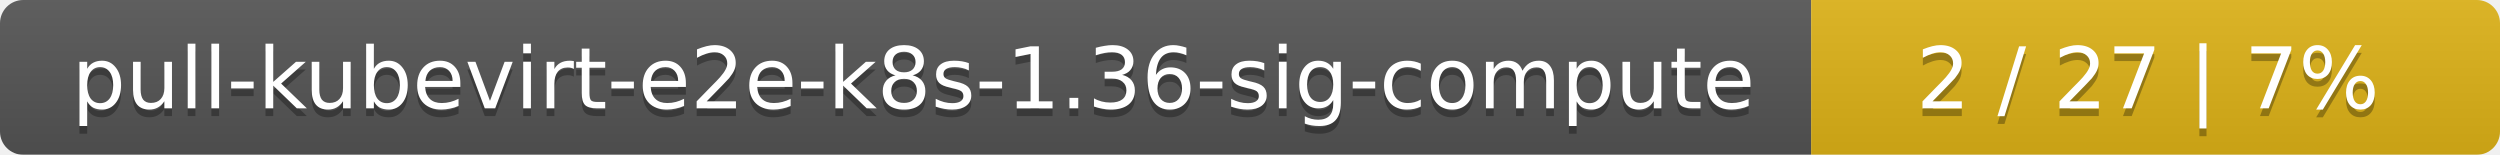
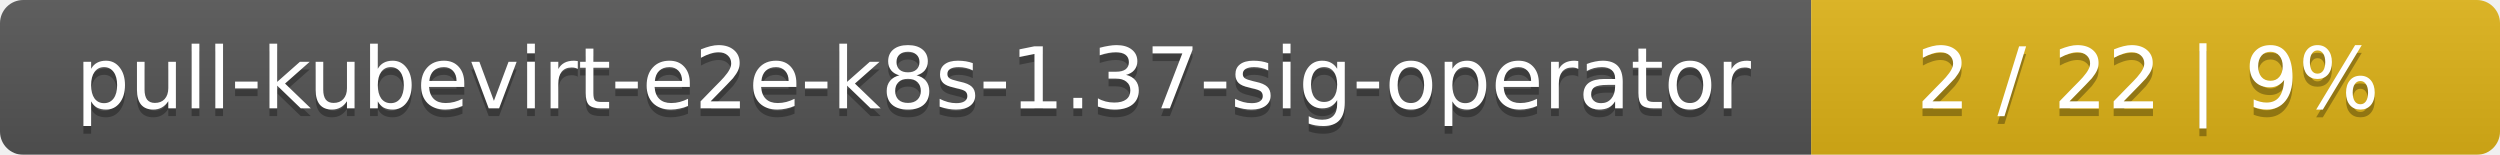
<svg xmlns="http://www.w3.org/2000/svg" width="323" height="20">
  <linearGradient id="smooth" x2="0" y2="100%">
    <stop offset="0" stop-color="#bbb" stop-opacity=".1" />
    <stop offset="1" stop-opacity=".1" />
  </linearGradient>
  <mask id="round">
    <rect width="323" height="20" rx="3" fill="#fff" />
  </mask>
  <g mask="url(#round)">
    <rect width="234" height="20" fill="#555" />
    <rect x="234" width="89" height="20" fill="#dfb317" />
    <rect width="323" height="20" fill="url(#smooth)" />
  </g>
  <g fill="#fff" text-anchor="middle" font-family="DejaVu Sans,Verdana,Geneva,sans-serif" font-size="11">
-     <text x="118" y="15" fill="#010101" fill-opacity=".3">pull-kubevirt-e2e-k8s-1.36-sig-compute</text>
-     <text x="118" y="14">pull-kubevirt-e2e-k8s-1.36-sig-compute</text>
-     <text x="277.5" y="15" fill="#010101" fill-opacity=".3">2 / 27    |    7%</text>
-     <text x="277.5" y="14">2 / 27    |    7%</text>
+     <text x="118" y="15" fill="#010101" fill-opacity=".3">pull-kubevirt-e2e-k8s-1.37-sig-operator</text>
+     <text x="118" y="14">pull-kubevirt-e2e-k8s-1.37-sig-operator</text>
+     <text x="277.5" y="15" fill="#010101" fill-opacity=".3">2 / 22    |    9%</text>
+     <text x="277.5" y="14">2 / 22    |    9%</text>
  </g>
</svg>
